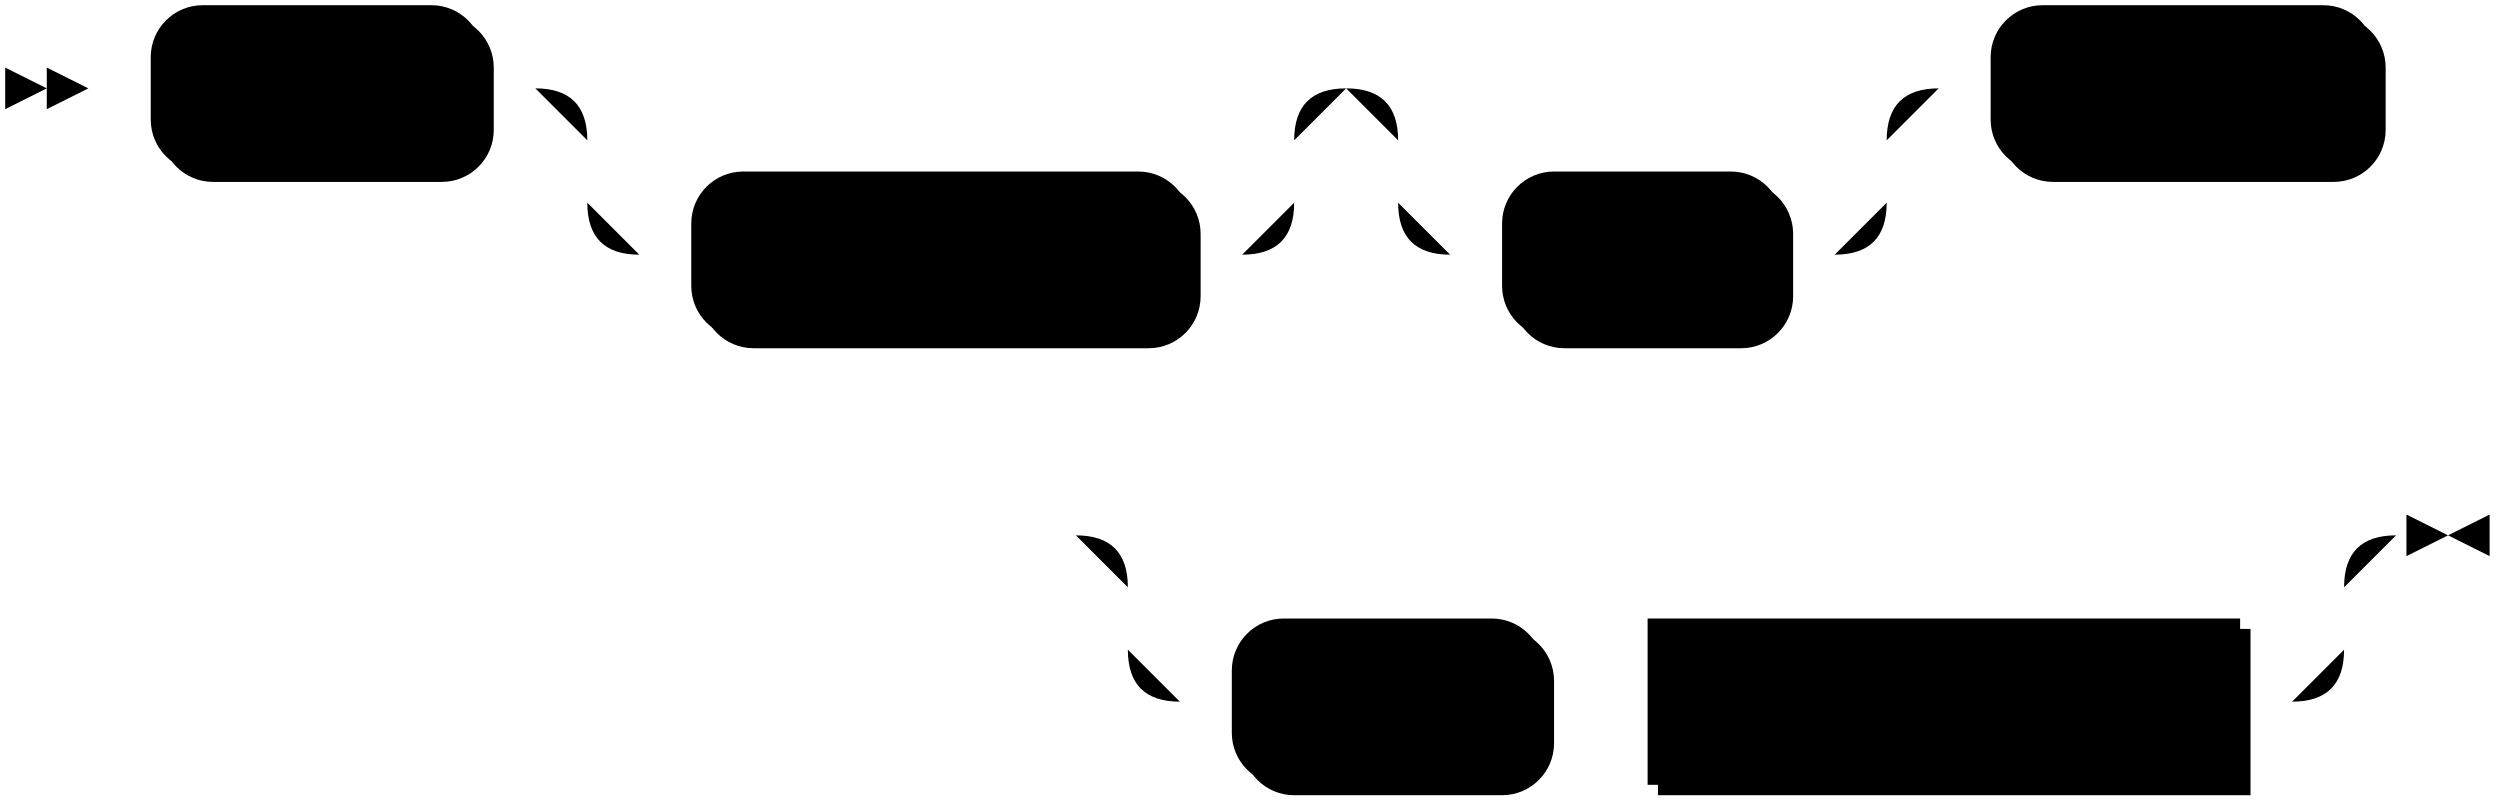
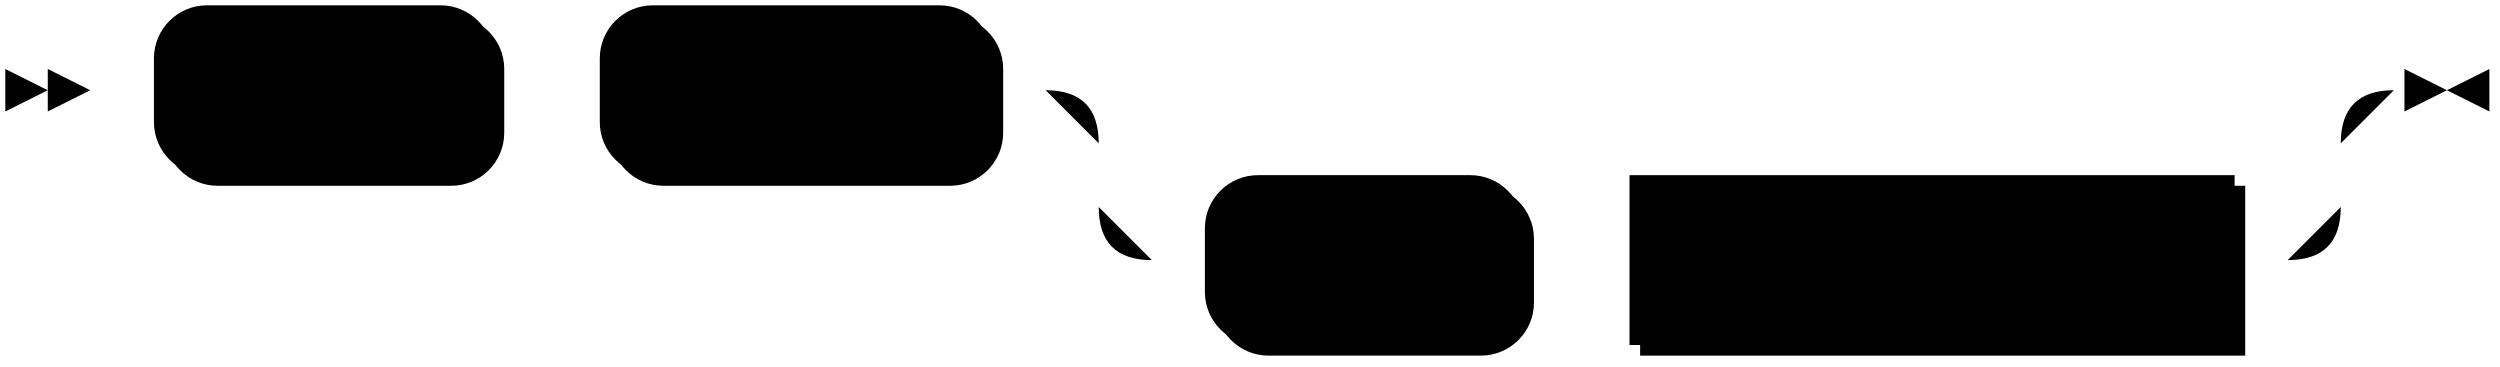
- <svg xmlns="http://www.w3.org/2000/svg" width="481" height="155">
+ <svg xmlns="http://www.w3.org/2000/svg" width="471" height="69">
  <polygon points="9 17 1 13 1 21" />
  <polygon points="17 17 9 13 9 21" />
  <rect x="31" y="3" width="64" height="32" rx="10" />
  <rect x="29" y="1" width="64" height="32" class="terminal" rx="10" />
  <text class="terminal" x="39" y="21">SHOW</text>
-   <rect x="135" y="35" width="96" height="32" rx="10" />
-   <rect x="133" y="33" width="96" height="32" class="terminal" rx="10" />
-   <text class="terminal" x="143" y="53">EXTENDED</text>
-   <rect x="291" y="35" width="54" height="32" rx="10" />
-   <rect x="289" y="33" width="54" height="32" class="terminal" rx="10" />
-   <text class="terminal" x="299" y="53">FULL</text>
-   <rect x="385" y="3" width="74" height="32" rx="10" />
-   <rect x="383" y="1" width="74" height="32" class="terminal" rx="10" />
-   <text class="terminal" x="393" y="21">TABLES</text>
-   <rect x="239" y="121" width="60" height="32" rx="10" />
-   <rect x="237" y="119" width="60" height="32" class="terminal" rx="10" />
-   <text class="terminal" x="247" y="139">FROM</text>
-   <rect x="319" y="121" width="114" height="32" />
-   <rect x="317" y="119" width="114" height="32" class="nonterminal" />
-   <text class="nonterminal" x="327" y="139">schema_name</text>
-   <path class="line" d="m17 17 h2 m0 0 h10 m64 0 h10 m20 0 h10 m0 0 h106 m-136 0 h20 m116 0 h20 m-156 0 q10 0 10 10 m136 0 q0 -10 10 -10 m-146 10 v12 m136 0 v-12 m-136 12 q0 10 10 10 m116 0 q10 0 10 -10 m-126 10 h10 m96 0 h10 m40 -32 h10 m0 0 h64 m-94 0 h20 m74 0 h20 m-114 0 q10 0 10 10 m94 0 q0 -10 10 -10 m-104 10 v12 m94 0 v-12 m-94 12 q0 10 10 10 m74 0 q10 0 10 -10 m-84 10 h10 m54 0 h10 m20 -32 h10 m74 0 h10 m2 0 l2 0 m2 0 l2 0 m2 0 l2 0 m-284 86 l2 0 m2 0 l2 0 m2 0 l2 0 m22 0 h10 m0 0 h204 m-234 0 h20 m214 0 h20 m-254 0 q10 0 10 10 m234 0 q0 -10 10 -10 m-244 10 v12 m234 0 v-12 m-234 12 q0 10 10 10 m214 0 q10 0 10 -10 m-224 10 h10 m60 0 h10 m0 0 h10 m114 0 h10 m23 -32 h-3" />
-   <polygon points="471 103 479 99 479 107" />
-   <polygon points="471 103 463 99 463 107" />
+   <rect x="115" y="3" width="74" height="32" rx="10" />
+   <rect x="113" y="1" width="74" height="32" class="terminal" rx="10" />
+   <text class="terminal" x="123" y="21">TABLES</text>
+   <rect x="229" y="35" width="60" height="32" rx="10" />
+   <rect x="227" y="33" width="60" height="32" class="terminal" rx="10" />
+   <text class="terminal" x="237" y="53">FROM</text>
+   <rect x="309" y="35" width="114" height="32" />
+   <rect x="307" y="33" width="114" height="32" class="nonterminal" />
+   <text class="nonterminal" x="317" y="53">schema_name</text>
+   <path class="line" d="m17 17 h2 m0 0 h10 m64 0 h10 m0 0 h10 m74 0 h10 m20 0 h10 m0 0 h204 m-234 0 h20 m214 0 h20 m-254 0 q10 0 10 10 m234 0 q0 -10 10 -10 m-244 10 v12 m234 0 v-12 m-234 12 q0 10 10 10 m214 0 q10 0 10 -10 m-224 10 h10 m60 0 h10 m0 0 h10 m114 0 h10 m23 -32 h-3" />
+   <polygon points="461 17 469 13 469 21" />
+   <polygon points="461 17 453 13 453 21" />
</svg>
